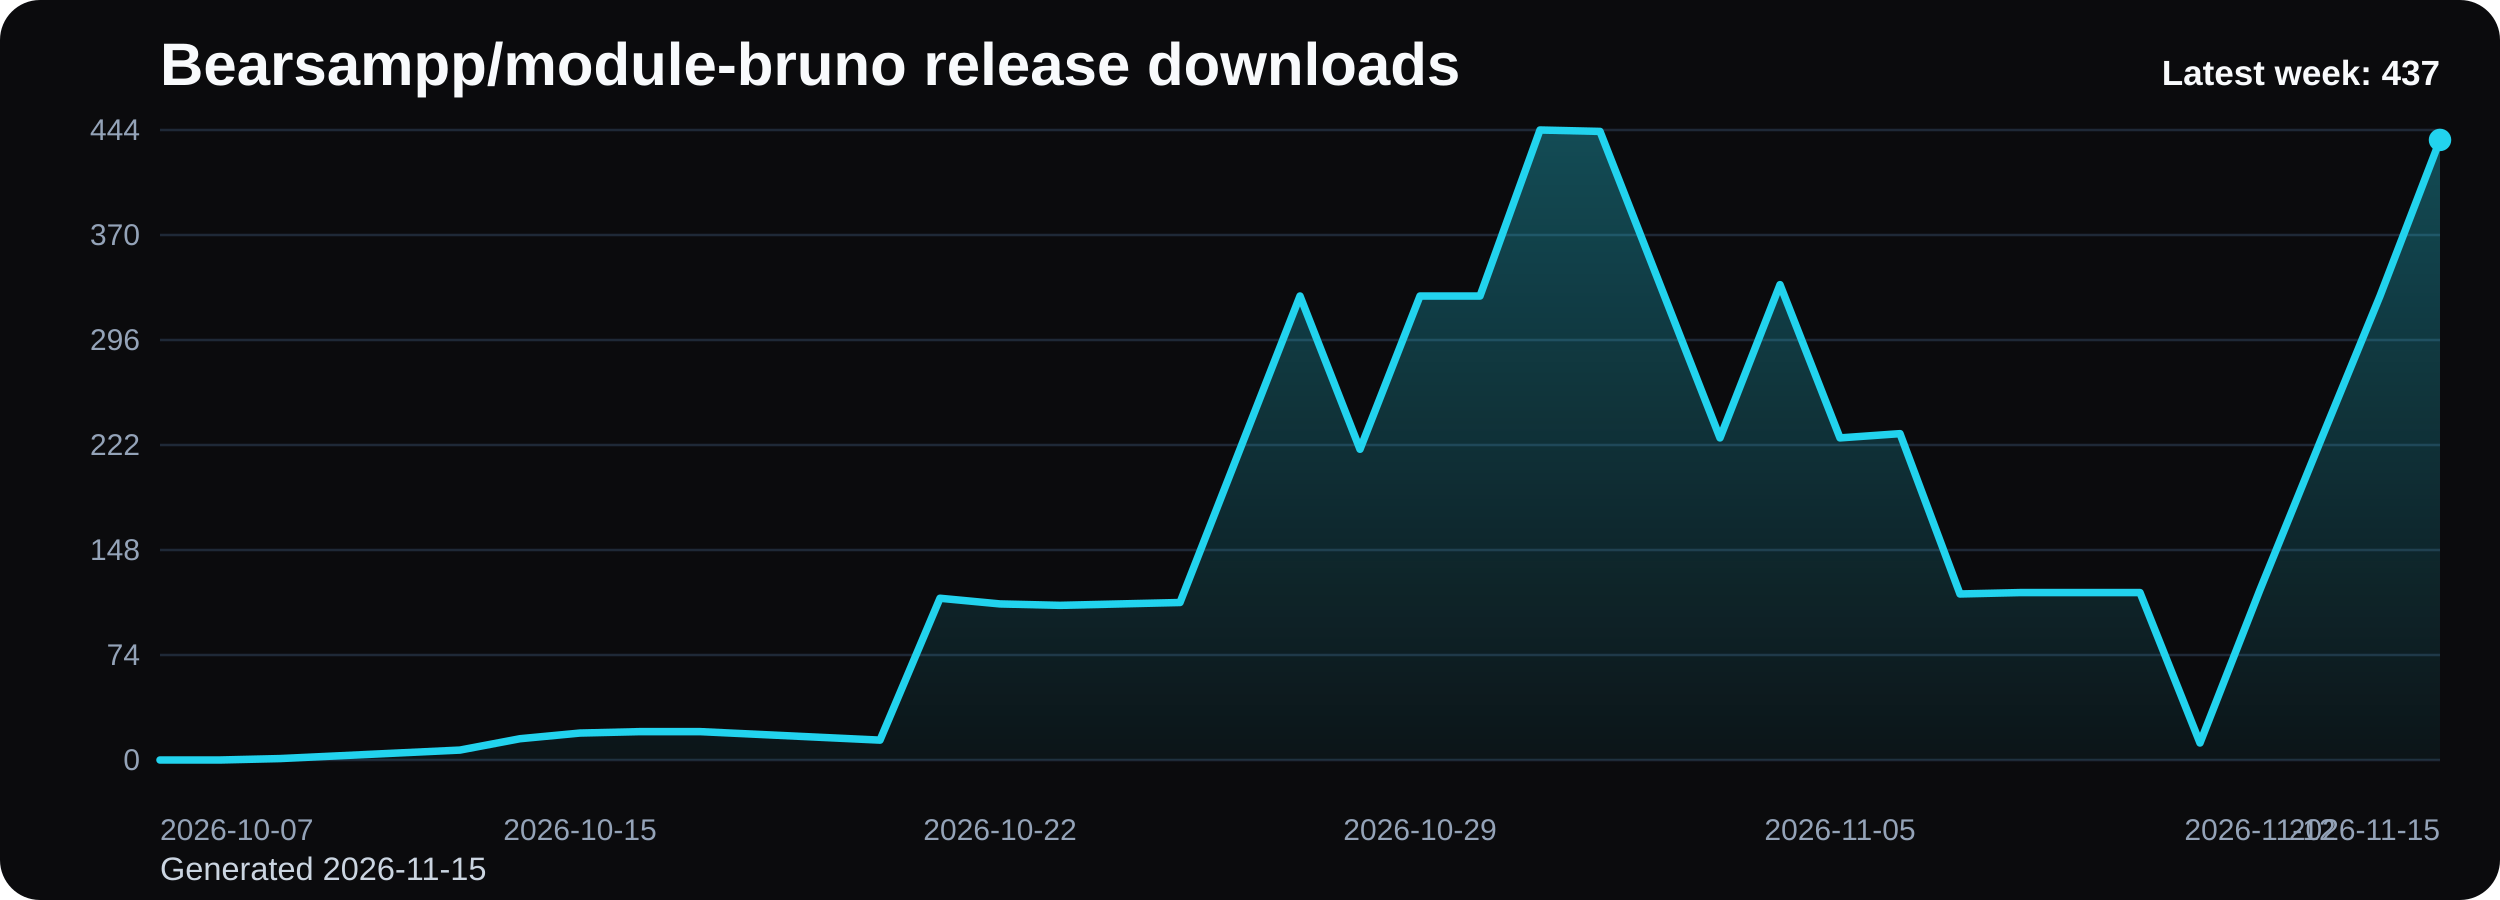
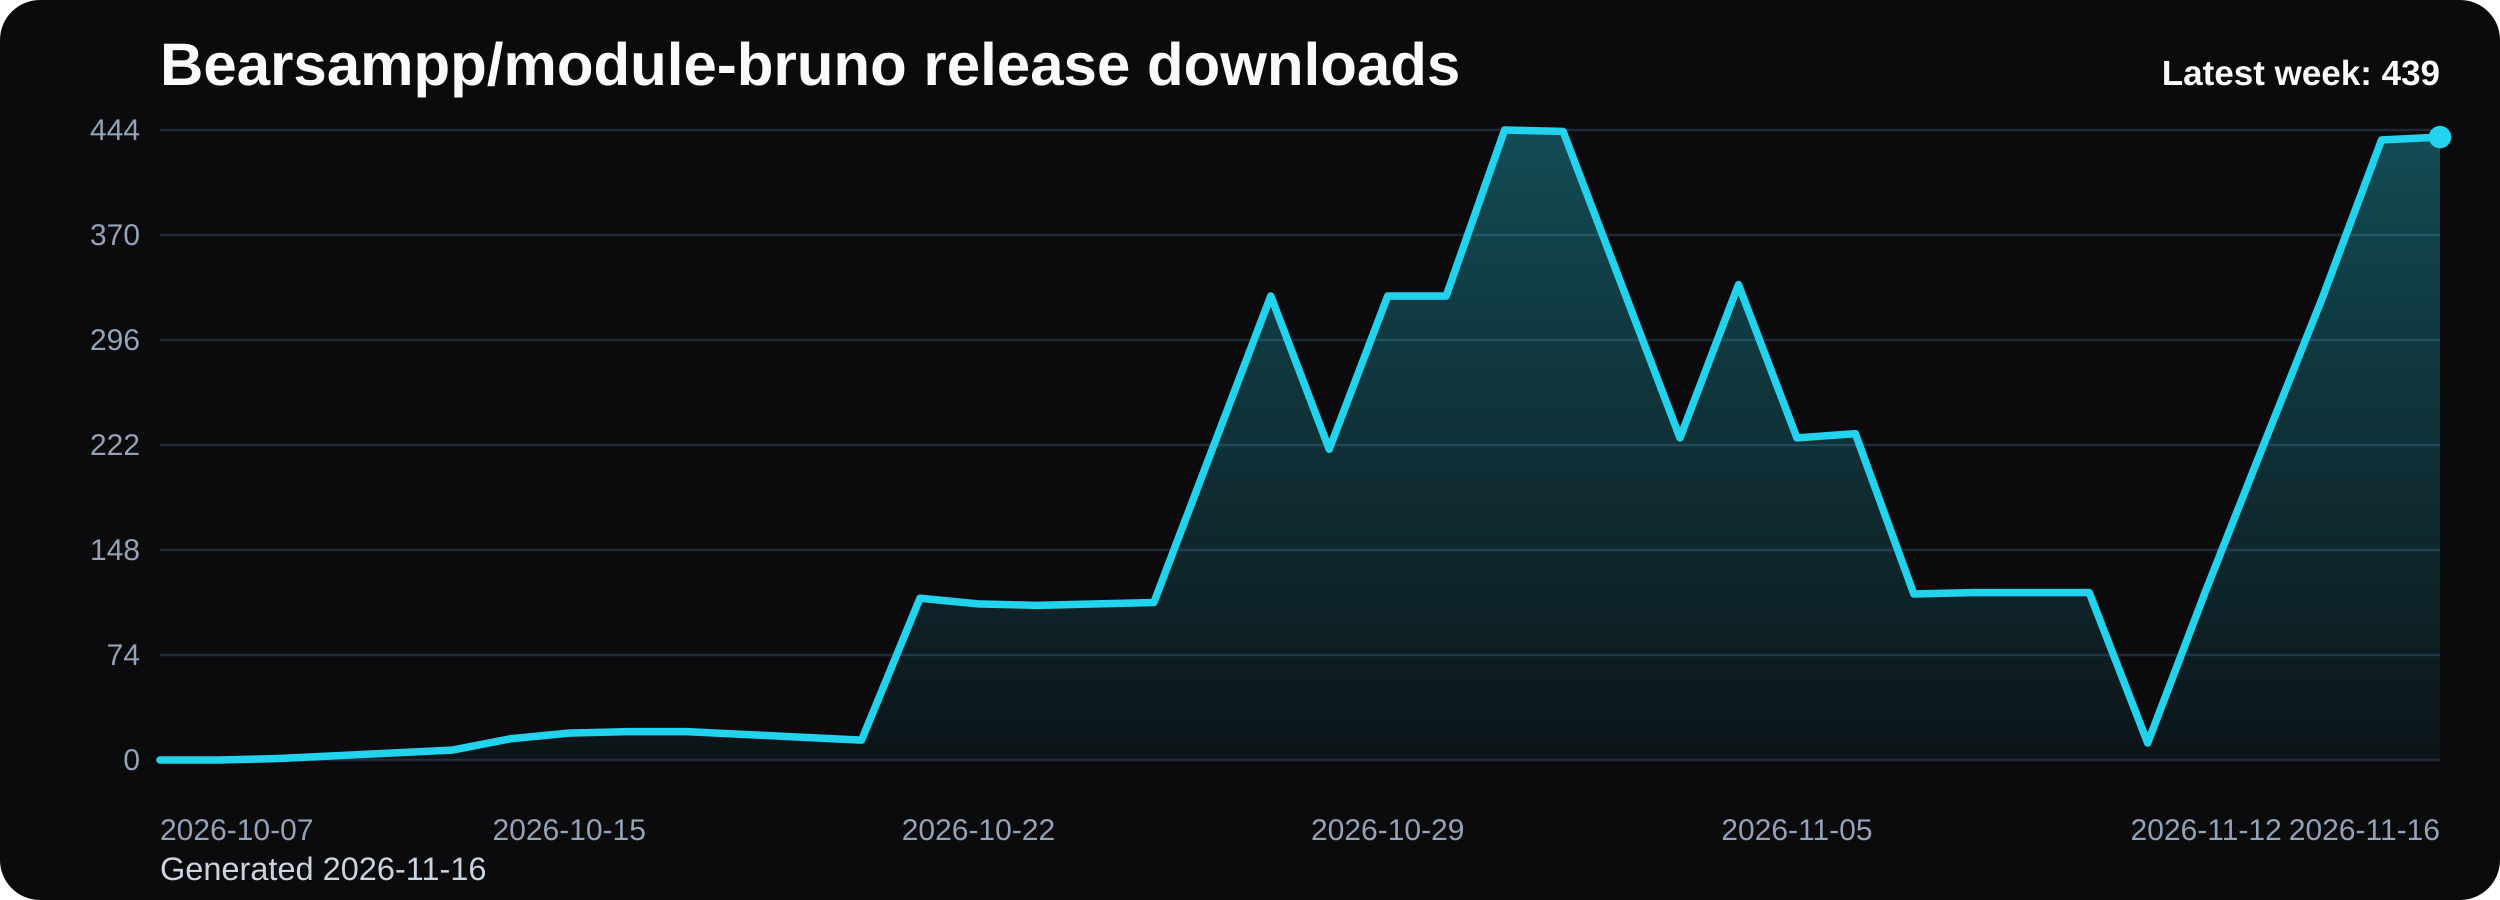
<svg xmlns="http://www.w3.org/2000/svg" viewBox="0 0 1000 360" role="img" aria-label="Bearsampp/module-bruno release downloads chart">
  <defs>
    <linearGradient id="fill-weekly-black" x1="0" y1="0" x2="0" y2="1">
      <stop offset="0%" stop-color="#22d3ee" stop-opacity="0.32" />
      <stop offset="100%" stop-color="#22d3ee" stop-opacity="0.05" />
    </linearGradient>
    <style>
      .bg { fill: #0b0b0d; }
      .title { font: 700 24px Arial, sans-serif; fill: #f8fafc; }
      .sub { font: 400 13px Arial, sans-serif; fill: #cbd5e1; }
      .grid { stroke: #1f2937; stroke-width: 1; }
      .axis { font: 400 12px Arial, sans-serif; fill: #94a3b8; }
      .line { fill: none; stroke: #22d3ee; stroke-width: 3; stroke-linecap: round; stroke-linejoin: round; }
      .dot { fill: #22d3ee; }
      .value { font: 600 11px Arial, sans-serif; fill: #cbd5e1; }
      .latest { font: 700 14px Arial, sans-serif; fill: #f8fafc; }
    </style>
  </defs>
  <rect class="bg" x="0" y="0" width="1000" height="360" rx="16" />
  <text class="title" x="64" y="34">Bearsampp/module-bruno release downloads</text>
-   <text class="sub" x="64" y="352">Generated 2026-11-15</text>
+   <text class="sub" x="64" y="352">Generated 2026-11-16</text>
  <line x1="64" y1="52.00" x2="976" y2="52.00" class="grid" />
  <text x="56" y="56.00" text-anchor="end" class="axis">444</text>
  <line x1="64" y1="94.00" x2="976" y2="94.00" class="grid" />
  <text x="56" y="98.00" text-anchor="end" class="axis">370</text>
  <line x1="64" y1="136.00" x2="976" y2="136.00" class="grid" />
  <text x="56" y="140.00" text-anchor="end" class="axis">296</text>
  <line x1="64" y1="178.00" x2="976" y2="178.00" class="grid" />
  <text x="56" y="182.00" text-anchor="end" class="axis">222</text>
  <line x1="64" y1="220.00" x2="976" y2="220.00" class="grid" />
  <text x="56" y="224.00" text-anchor="end" class="axis">148</text>
  <line x1="64" y1="262.00" x2="976" y2="262.00" class="grid" />
  <text x="56" y="266.00" text-anchor="end" class="axis">74</text>
  <line x1="64" y1="304.00" x2="976" y2="304.00" class="grid" />
  <text x="56" y="308.00" text-anchor="end" class="axis">0</text>
-   <path d="M 64.00 304 L 64.00 304.00 L 88.00 304.00 L 112.00 303.43 L 136.00 302.30 L 160.00 301.16 L 184.00 300.03 L 208.00 295.49 L 232.00 293.22 L 256.00 292.65 L 280.00 292.65 L 304.00 293.78 L 328.00 294.92 L 352.00 296.05 L 376.00 239.30 L 400.00 241.57 L 424.00 242.14 L 448.00 241.57 L 472.00 241.00 L 496.00 179.70 L 520.00 118.41 L 544.00 179.70 L 568.00 118.41 L 592.00 118.41 L 616.00 52.00 L 640.00 52.57 L 664.00 113.86 L 688.00 175.16 L 712.00 113.86 L 736.00 175.16 L 760.00 173.46 L 784.00 237.59 L 808.00 237.03 L 832.00 237.03 L 856.00 237.03 L 880.00 297.19 L 904.00 235.89 L 928.00 176.86 L 952.00 118.41 L 976.00 55.97 L 976.00 304 Z" fill="url(#fill-weekly-black)" />
-   <polyline class="line" points="64.00,304.00 88.00,304.00 112.00,303.43 136.00,302.30 160.00,301.16 184.00,300.03 208.00,295.49 232.00,293.22 256.00,292.65 280.00,292.65 304.00,293.78 328.00,294.92 352.00,296.05 376.00,239.30 400.00,241.57 424.00,242.14 448.00,241.57 472.00,241.00 496.00,179.70 520.00,118.41 544.00,179.70 568.00,118.41 592.00,118.41 616.00,52.00 640.00,52.57 664.00,113.86 688.00,175.16 712.00,113.86 736.00,175.16 760.00,173.46 784.00,237.59 808.00,237.03 832.00,237.03 856.00,237.03 880.00,297.19 904.00,235.89 928.00,176.86 952.00,118.41 976.00,55.97" />
-   <circle class="dot" cx="976.00" cy="55.97" r="4.5" />
+   <path d="M 64.00 304 L 64.00 304.00 L 87.38 304.00 L 110.77 303.43 L 134.15 302.30 L 157.54 301.16 L 180.92 300.03 L 204.31 295.49 L 227.69 293.22 L 251.08 292.65 L 274.46 292.65 L 297.85 293.78 L 321.23 294.92 L 344.62 296.05 L 368.00 239.30 L 391.38 241.57 L 414.77 242.14 L 438.15 241.57 L 461.54 241.00 L 484.92 179.70 L 508.31 118.41 L 531.69 179.70 L 555.08 118.41 L 578.46 118.41 L 601.85 52.00 L 625.23 52.57 L 648.62 113.86 L 672.00 175.16 L 695.38 113.86 L 718.77 175.16 L 742.15 173.46 L 765.54 237.59 L 788.92 237.03 L 812.31 237.03 L 835.69 237.03 L 859.08 297.19 L 882.46 235.89 L 905.85 176.86 L 929.23 118.41 L 952.62 55.97 L 976.00 54.84 L 976.00 304 Z" fill="url(#fill-weekly-black)" />
+   <polyline class="line" points="64.00,304.00 87.38,304.00 110.77,303.43 134.15,302.30 157.54,301.16 180.92,300.03 204.31,295.49 227.69,293.22 251.08,292.65 274.46,292.65 297.85,293.78 321.23,294.92 344.62,296.05 368.00,239.30 391.38,241.57 414.77,242.14 438.15,241.57 461.54,241.00 484.92,179.70 508.31,118.41 531.69,179.70 555.08,118.41 578.46,118.41 601.85,52.00 625.23,52.57 648.62,113.86 672.00,175.16 695.38,113.86 718.77,175.16 742.15,173.46 765.54,237.59 788.92,237.03 812.31,237.03 835.69,237.03 859.08,297.19 882.46,235.89 905.85,176.86 929.23,118.41 952.62,55.97 976.00,54.84" />
+   <circle class="dot" cx="976.00" cy="54.84" r="4.5" />
  <text class="axis" x="64.00" y="336" text-anchor="start">2026-10-07</text>
-   <text class="axis" x="232.00" y="336" text-anchor="middle">2026-10-15</text>
-   <text class="axis" x="400.00" y="336" text-anchor="middle">2026-10-22</text>
-   <text class="axis" x="568.00" y="336" text-anchor="middle">2026-10-29</text>
-   <text class="axis" x="736.00" y="336" text-anchor="middle">2026-11-05</text>
-   <text class="axis" x="904.00" y="336" text-anchor="middle">2026-11-12</text>
-   <text class="axis" x="976.00" y="336" text-anchor="end">2026-11-15</text>
-   <text class="latest" x="976" y="34" text-anchor="end">Latest week: 437</text>
+   <text class="axis" x="227.69" y="336" text-anchor="middle">2026-10-15</text>
+   <text class="axis" x="391.38" y="336" text-anchor="middle">2026-10-22</text>
+   <text class="axis" x="555.08" y="336" text-anchor="middle">2026-10-29</text>
+   <text class="axis" x="718.77" y="336" text-anchor="middle">2026-11-05</text>
+   <text class="axis" x="882.46" y="336" text-anchor="middle">2026-11-12</text>
+   <text class="axis" x="976.00" y="336" text-anchor="end">2026-11-16</text>
+   <text class="latest" x="976" y="34" text-anchor="end">Latest week: 439</text>
</svg>
